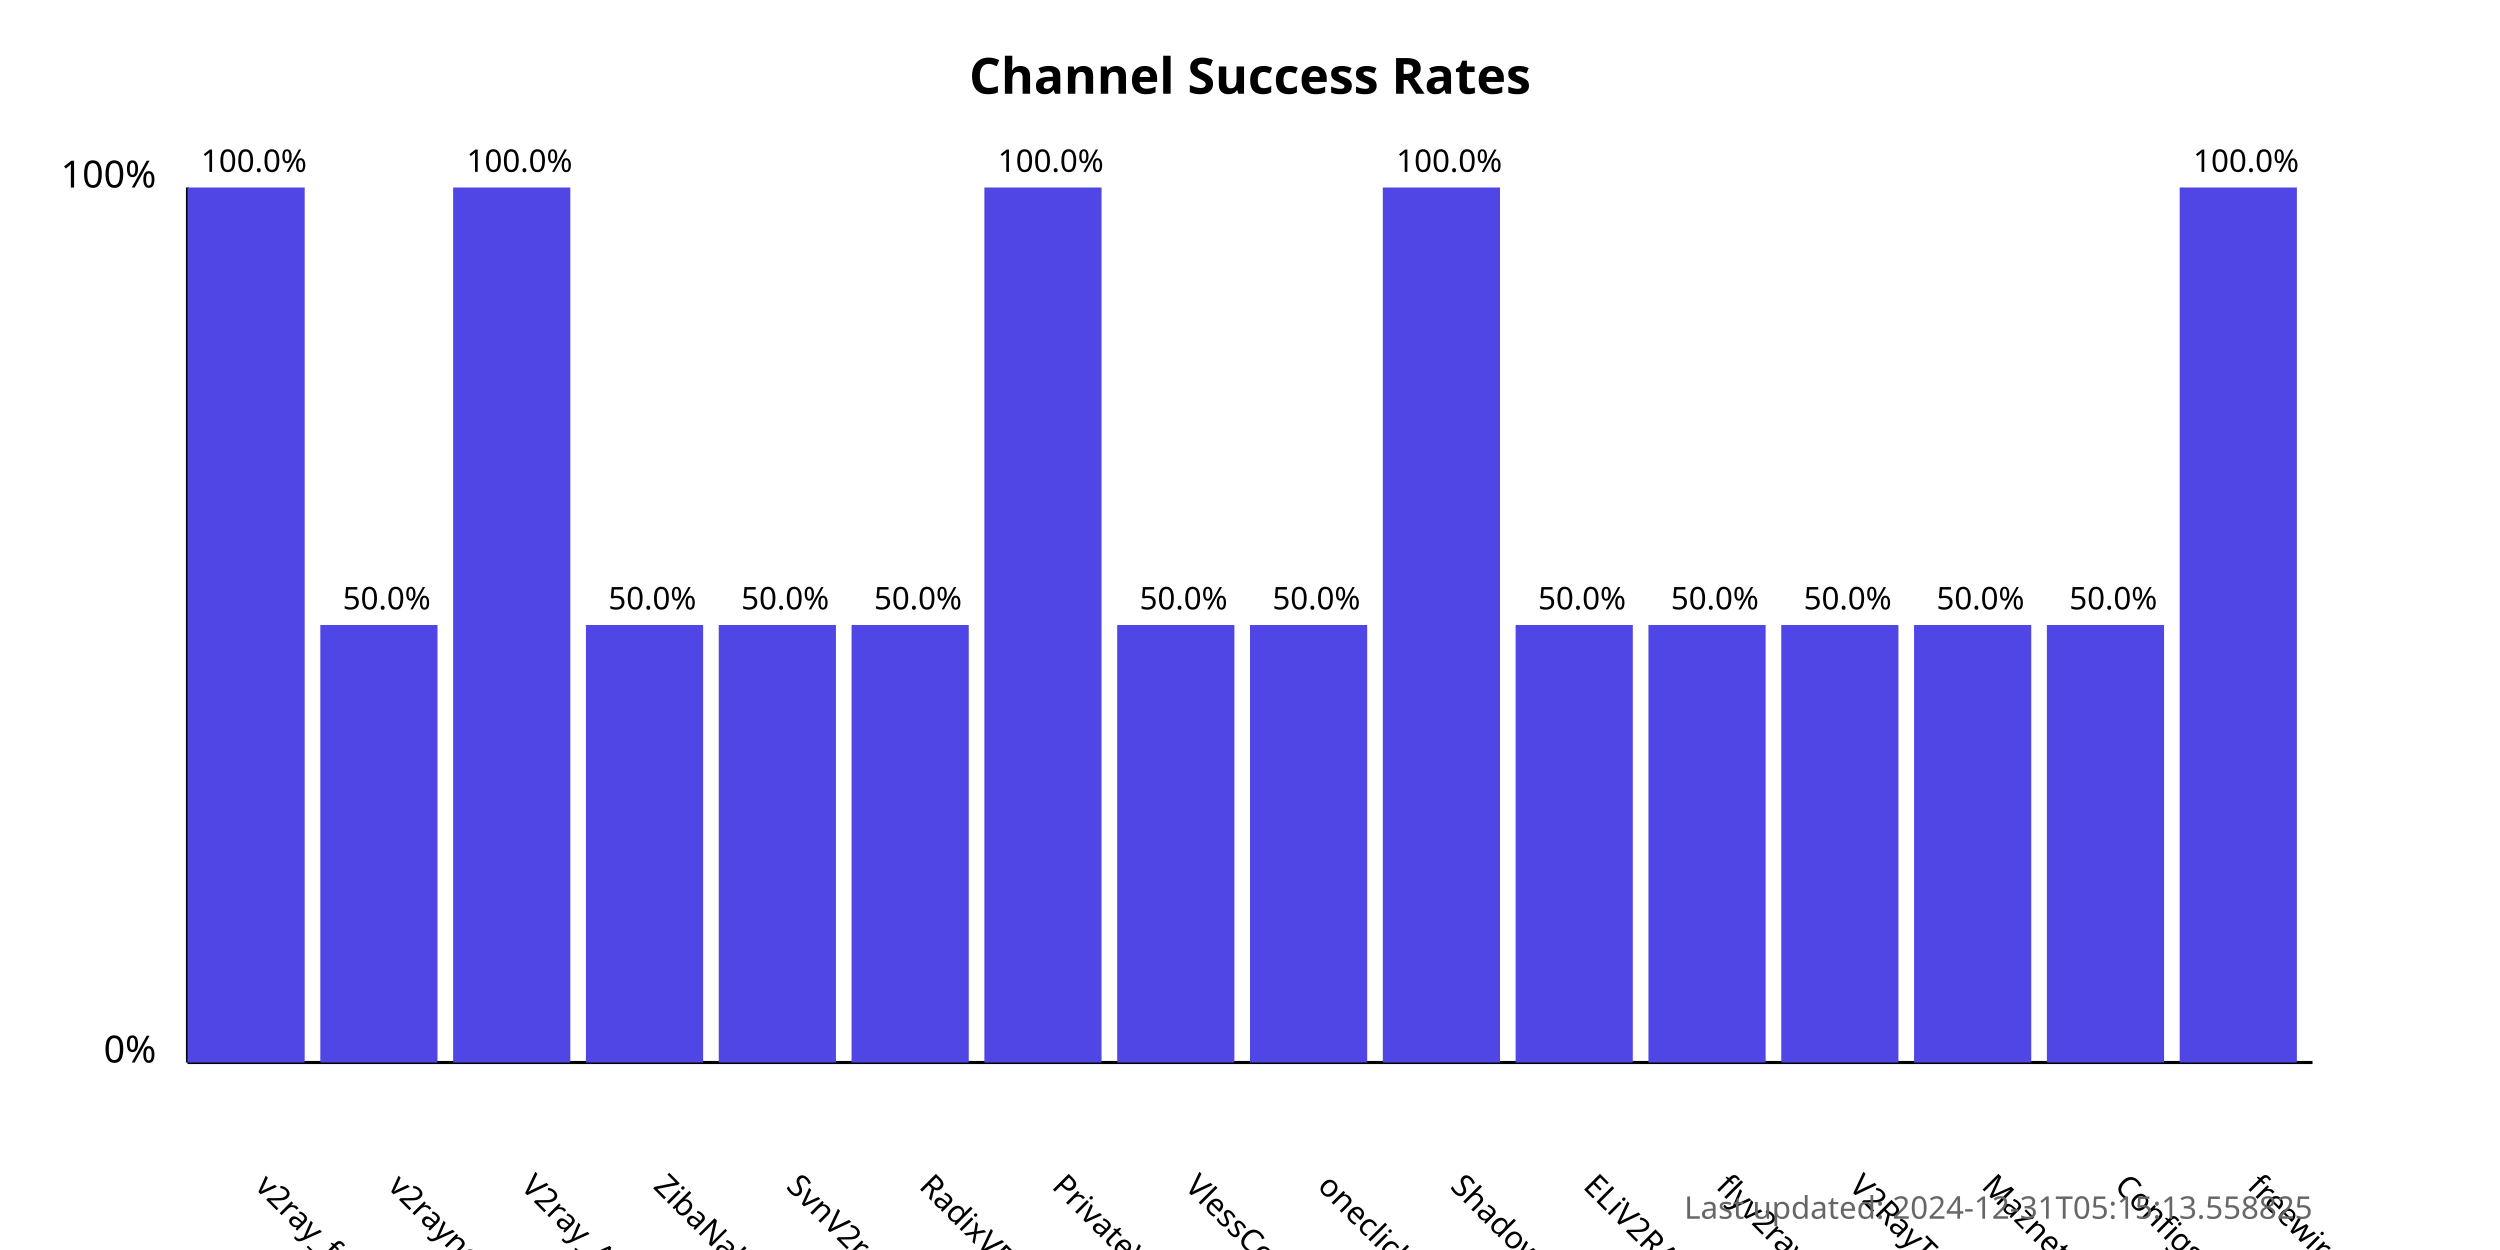
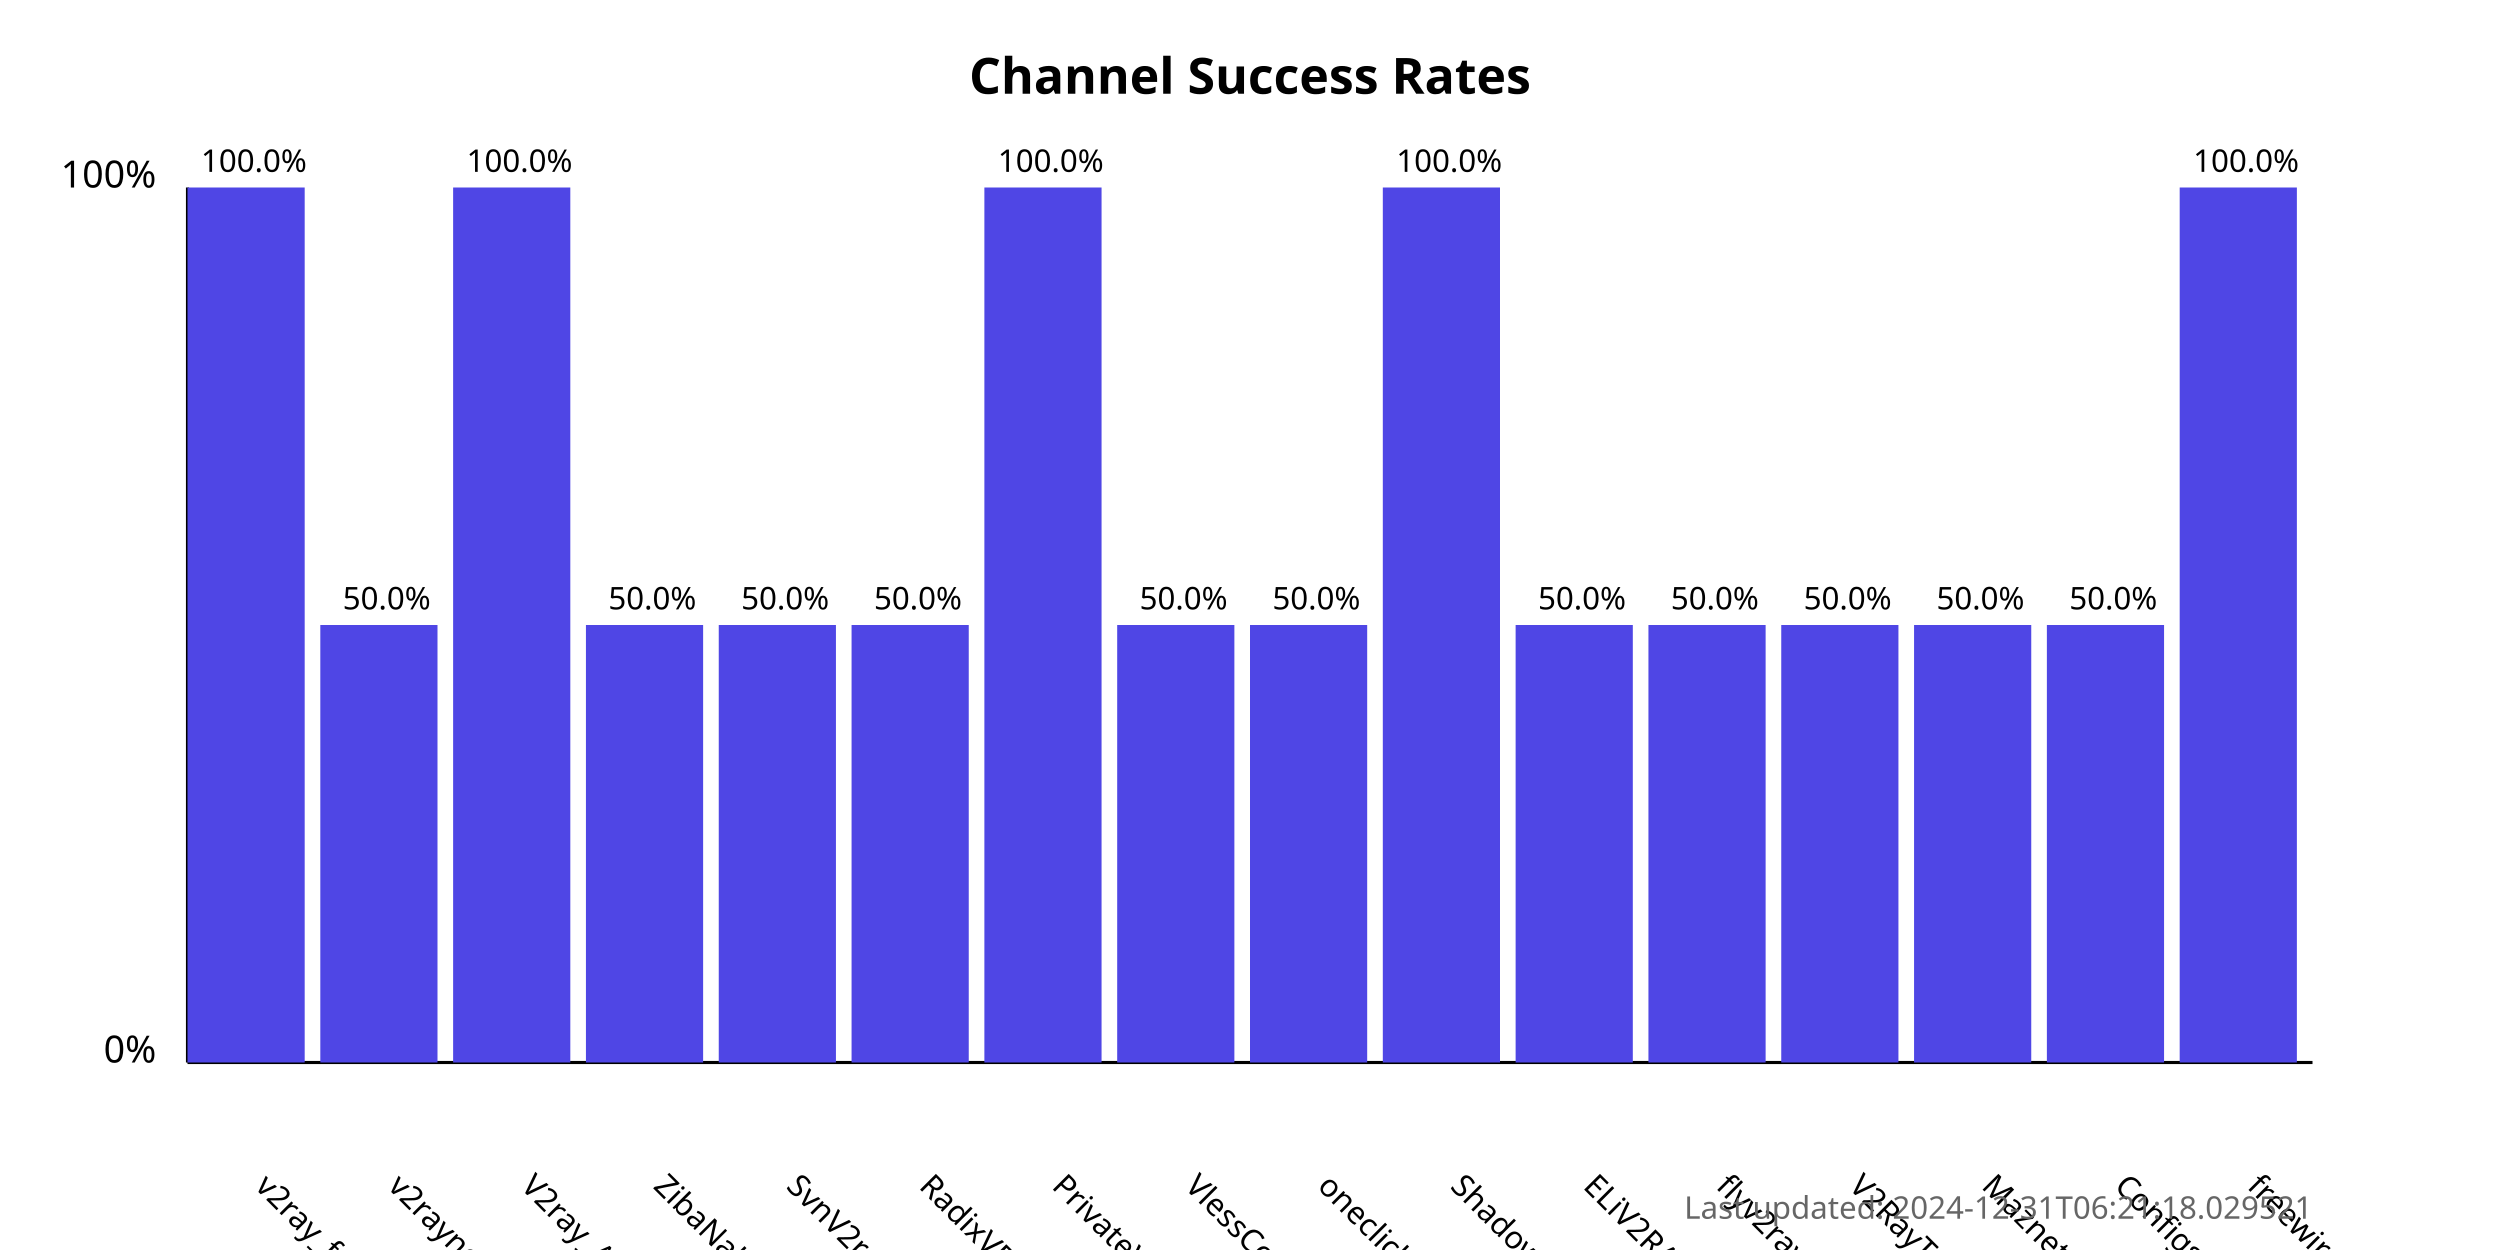
<svg xmlns="http://www.w3.org/2000/svg" width="800" height="400">
  <style>
            .chart-title { font: bold 16px sans-serif; }
            .axis-label { font: 12px sans-serif; }
            .tick-label { font: 10px sans-serif; }
            .bar { fill: #4f46e5; }
            .bar:hover { fill: #6366f1; }
            .timestamp { font: 10px sans-serif; fill: #666; }
        </style>
  <text x="400.0" y="30" text-anchor="middle" class="chart-title">
            Channel Success Rates
        </text>
  <line x1="60" y1="340" x2="60" y2="60" stroke="black" stroke-width="1" />
  <line x1="60" y1="340" x2="740" y2="340" stroke="black" stroke-width="1" />
  <text x="50" y="340" text-anchor="end" class="axis-label">0%</text>
  <text x="50" y="60" text-anchor="end" class="axis-label">100%</text>
  <g>
    <rect x="60" y="60.0" width="37.5" height="280.0" class="bar" />
    <text x="81.25" y="380" transform="rotate(45, 81.25, 380)" text-anchor="start" class="tick-label">
                v2ray_free_conf
            </text>
    <text x="81.25" y="55.0" text-anchor="middle" class="tick-label">
                100.0%
            </text>
  </g>
  <g>
    <rect x="102.5" y="200.0" width="37.5" height="140.0" class="bar" />
    <text x="123.75" y="380" transform="rotate(45, 123.75, 380)" text-anchor="start" class="tick-label">
                v2rayngvpn
            </text>
    <text x="123.75" y="195.0" text-anchor="middle" class="tick-label">
                50.0%
            </text>
  </g>
  <g>
    <rect x="145.0" y="60.0" width="37.5" height="280.0" class="bar" />
    <text x="166.25" y="380" transform="rotate(45, 166.25, 380)" text-anchor="start" class="tick-label">
                V2ray_Alpha
            </text>
    <text x="166.25" y="55.0" text-anchor="middle" class="tick-label">
                100.0%
            </text>
  </g>
  <g>
    <rect x="187.5" y="200.0" width="37.5" height="140.0" class="bar" />
    <text x="208.75" y="380" transform="rotate(45, 208.75, 380)" text-anchor="start" class="tick-label">
                ZibaNabz
            </text>
    <text x="208.75" y="195.0" text-anchor="middle" class="tick-label">
                50.0%
            </text>
  </g>
  <g>
    <rect x="230.0" y="200.0" width="37.5" height="140.0" class="bar" />
    <text x="251.25" y="380" transform="rotate(45, 251.25, 380)" text-anchor="start" class="tick-label">
                SvnV2ray
            </text>
    <text x="251.25" y="195.0" text-anchor="middle" class="tick-label">
                50.0%
            </text>
  </g>
  <g>
    <rect x="272.5" y="200.0" width="37.5" height="140.0" class="bar" />
    <text x="293.75" y="380" transform="rotate(45, 293.75, 380)" text-anchor="start" class="tick-label">
                RadixVPN
            </text>
    <text x="293.75" y="195.0" text-anchor="middle" class="tick-label">
                50.0%
            </text>
  </g>
  <g>
    <rect x="315.0" y="60.0" width="37.5" height="280.0" class="bar" />
    <text x="336.25" y="380" transform="rotate(45, 336.25, 380)" text-anchor="start" class="tick-label">
                PrivateVPNs
            </text>
    <text x="336.25" y="55.0" text-anchor="middle" class="tick-label">
                100.0%
            </text>
  </g>
  <g>
    <rect x="357.5" y="200.0" width="37.5" height="140.0" class="bar" />
    <text x="378.75" y="380" transform="rotate(45, 378.75, 380)" text-anchor="start" class="tick-label">
                VlessConfig
            </text>
    <text x="378.75" y="195.0" text-anchor="middle" class="tick-label">
                50.0%
            </text>
  </g>
  <g>
    <rect x="400.0" y="200.0" width="37.5" height="140.0" class="bar" />
    <text x="421.25" y="380" transform="rotate(45, 421.25, 380)" text-anchor="start" class="tick-label">
                oneclickvpnkeys
            </text>
    <text x="421.25" y="195.0" text-anchor="middle" class="tick-label">
                50.0%
            </text>
  </g>
  <g>
    <rect x="442.5" y="60.0" width="37.5" height="280.0" class="bar" />
    <text x="463.75" y="380" transform="rotate(45, 463.75, 380)" text-anchor="start" class="tick-label">
                ShadowProxy66
            </text>
    <text x="463.75" y="55.0" text-anchor="middle" class="tick-label">
                100.0%
            </text>
  </g>
  <g>
    <rect x="485.0" y="200.0" width="37.5" height="140.0" class="bar" />
    <text x="506.25" y="380" transform="rotate(45, 506.25, 380)" text-anchor="start" class="tick-label">
                ELiV2RAY
            </text>
    <text x="506.25" y="195.0" text-anchor="middle" class="tick-label">
                50.0%
            </text>
  </g>
  <g>
    <rect x="527.5" y="200.0" width="37.5" height="140.0" class="bar" />
    <text x="548.75" y="380" transform="rotate(45, 548.75, 380)" text-anchor="start" class="tick-label">
                flyv2ray
            </text>
    <text x="548.75" y="195.0" text-anchor="middle" class="tick-label">
                50.0%
            </text>
  </g>
  <g>
    <rect x="570.0" y="200.0" width="37.5" height="140.0" class="bar" />
    <text x="591.25" y="380" transform="rotate(45, 591.25, 380)" text-anchor="start" class="tick-label">
                V2RayTz
            </text>
    <text x="591.25" y="195.0" text-anchor="middle" class="tick-label">
                50.0%
            </text>
  </g>
  <g>
    <rect x="612.5" y="200.0" width="37.5" height="140.0" class="bar" />
    <text x="633.75" y="380" transform="rotate(45, 633.75, 380)" text-anchor="start" class="tick-label">
                Maznet
            </text>
    <text x="633.75" y="195.0" text-anchor="middle" class="tick-label">
                50.0%
            </text>
  </g>
  <g>
    <rect x="655.0" y="200.0" width="37.5" height="140.0" class="bar" />
    <text x="676.25" y="380" transform="rotate(45, 676.25, 380)" text-anchor="start" class="tick-label">
                ConfigsHUB
            </text>
    <text x="676.25" y="195.0" text-anchor="middle" class="tick-label">
                50.0%
            </text>
  </g>
  <g>
    <rect x="697.5" y="60.0" width="37.5" height="280.0" class="bar" />
    <text x="718.75" y="380" transform="rotate(45, 718.75, 380)" text-anchor="start" class="tick-label">
                freewireguard
            </text>
    <text x="718.75" y="55.0" text-anchor="middle" class="tick-label">
                100.0%
            </text>
  </g>
  <text x="740" y="390" text-anchor="end" class="timestamp">
-             Last updated: 2024-12-31T05:15:13.558825
+             Last updated: 2024-12-31T06:21:18.029521
        </text>
</svg>
